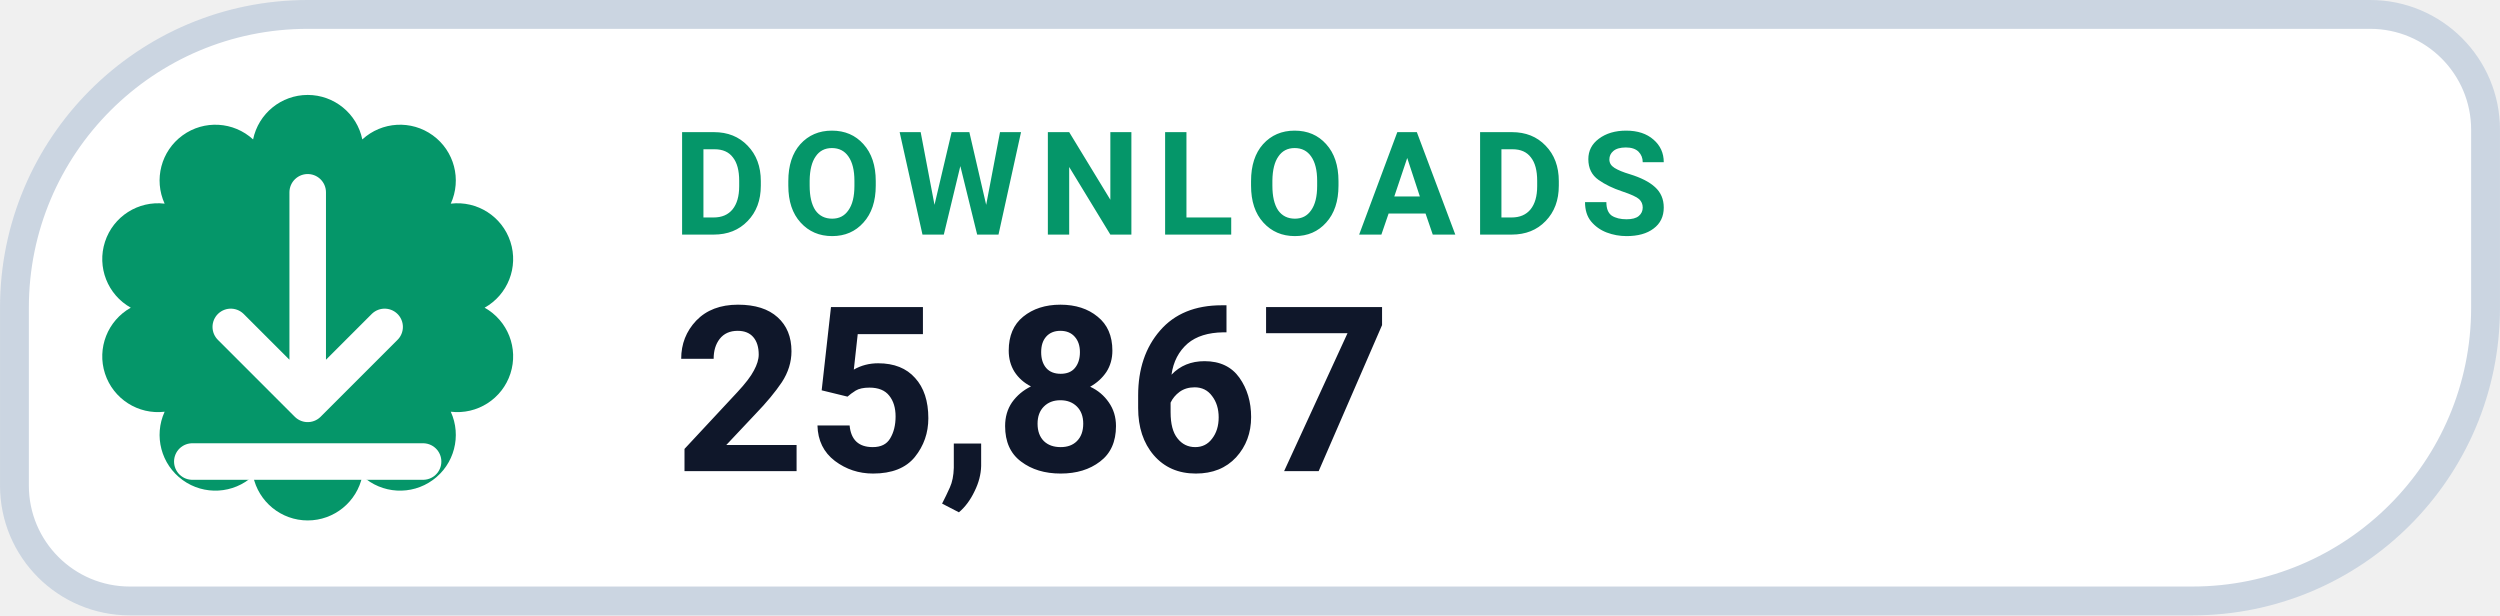
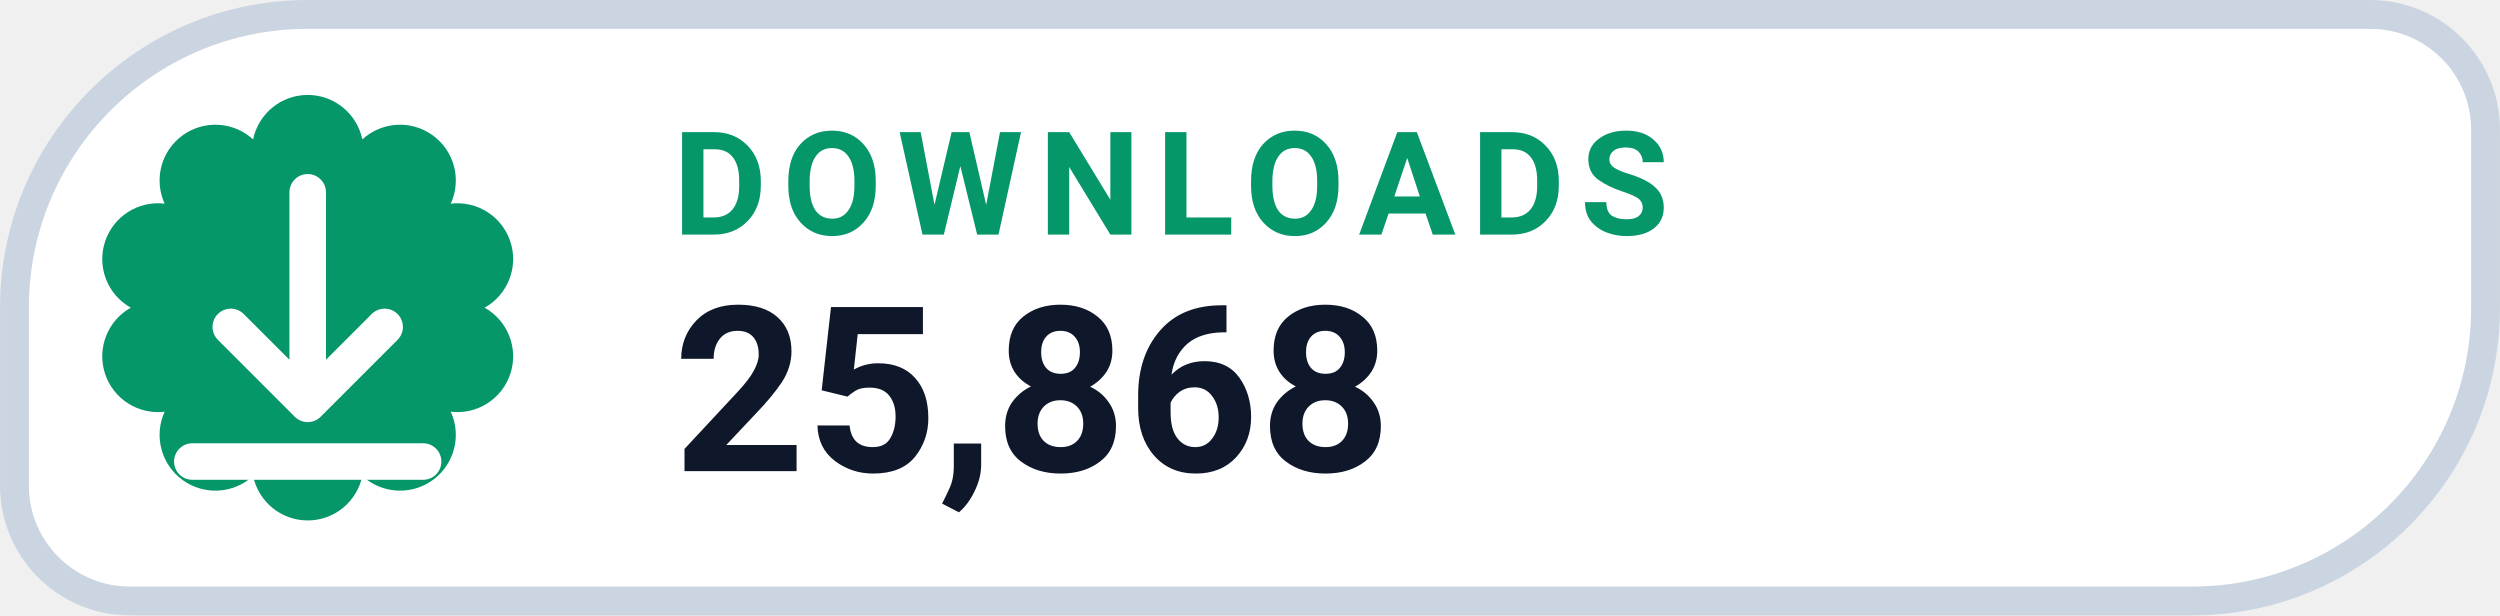
- <svg xmlns="http://www.w3.org/2000/svg" width="126" height="31.015" viewBox="0 0 130 32" role="img" aria-label="DOWNLOADS 25,867">
+ <svg xmlns="http://www.w3.org/2000/svg" width="126" height="31.015" viewBox="0 0 130 32" role="img" aria-label="DOWNLOADS 25,868">
  <path d="M 16.00 0.75 H 123.25 A 6.00 6.00 0 0 1 129.25 6.75 V 16.00 A 15.25 15.25 0 0 1 114.00 31.25 H 6.75 A 6.00 6.00 0 0 1 0.75 25.25 V 16.00 A 15.25 15.25 0 0 1 16.00 0.75 Z" fill="#FFFFFF" stroke="#CBD5E1" stroke-width="1.5" />
  <path d="M 13.16 7.25 A 2.90 2.90 0 0 1 18.84 7.25 A 2.90 2.90 0 0 1 23.44 10.59 A 2.90 2.90 0 0 1 25.20 16.00 A 2.90 2.90 0 0 1 23.44 21.41 A 2.90 2.90 0 0 1 18.84 24.75 A 2.90 2.90 0 0 1 13.16 24.75 A 2.90 2.90 0 0 1 8.56 21.41 A 2.90 2.90 0 0 1 6.80 16.00 A 2.90 2.90 0 0 1 8.56 10.59 A 2.90 2.90 0 0 1 13.16 7.25 Z" fill="#059669" />
  <g transform="translate(16 16)" style="color:#FFFFFF;">
    <path d="M0 -6 v11 m0 0 l4 -4 m-4 4 l-4 -4 M-6 8 h12" fill="none" stroke="currentColor" stroke-width="1.9" stroke-linecap="round" stroke-linejoin="round" />
  </g>
  <text x="35" y="12.2" fill="#059669" font-family="-apple-system,BlinkMacSystemFont,'Segoe UI',Roboto,Helvetica,Arial,sans-serif" font-size="7.5" font-weight="700" letter-spacing=".8">DOWNLOADS</text>
-   <text x="35" y="24.5" fill="#0F172A" font-family="-apple-system,BlinkMacSystemFont,'Segoe UI',Roboto,Helvetica,Arial,sans-serif" font-size="12" font-weight="750">25,867</text>
+   <text x="35" y="24.5" fill="#0F172A" font-family="-apple-system,BlinkMacSystemFont,'Segoe UI',Roboto,Helvetica,Arial,sans-serif" font-size="12" font-weight="750">25,868</text>
</svg>
